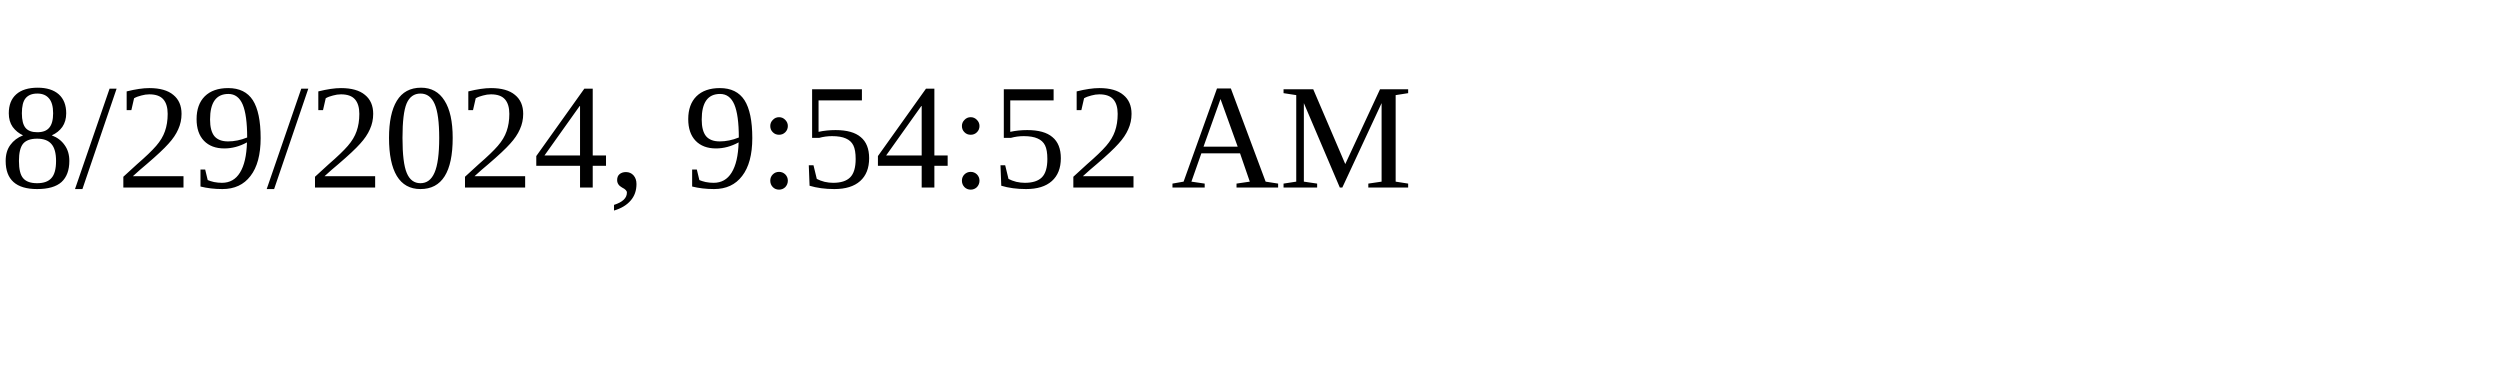
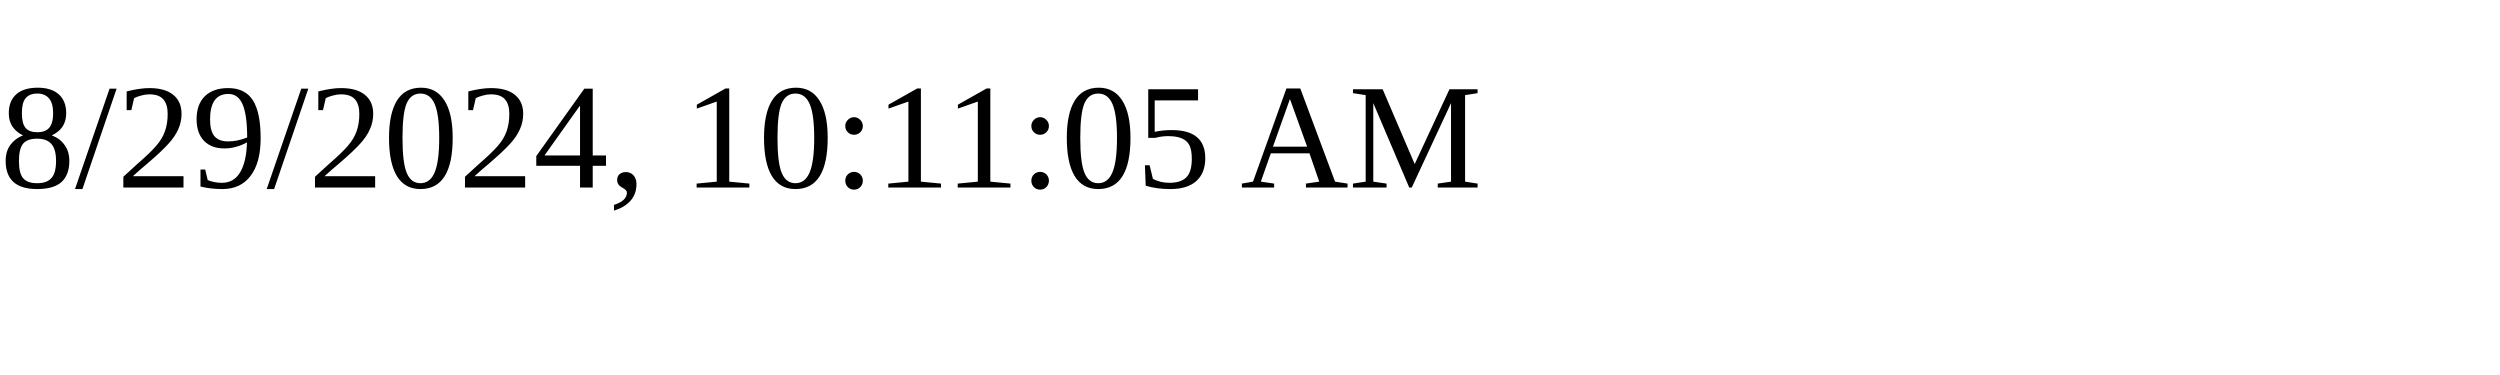
<svg xmlns="http://www.w3.org/2000/svg" height="30" width="200">
-   <text x="0" y="15">8/29/2024, 9:54:52 AM</text>
+   <text x="0" y="15">8/29/2024, 10:11:05 AM</text>
</svg>
